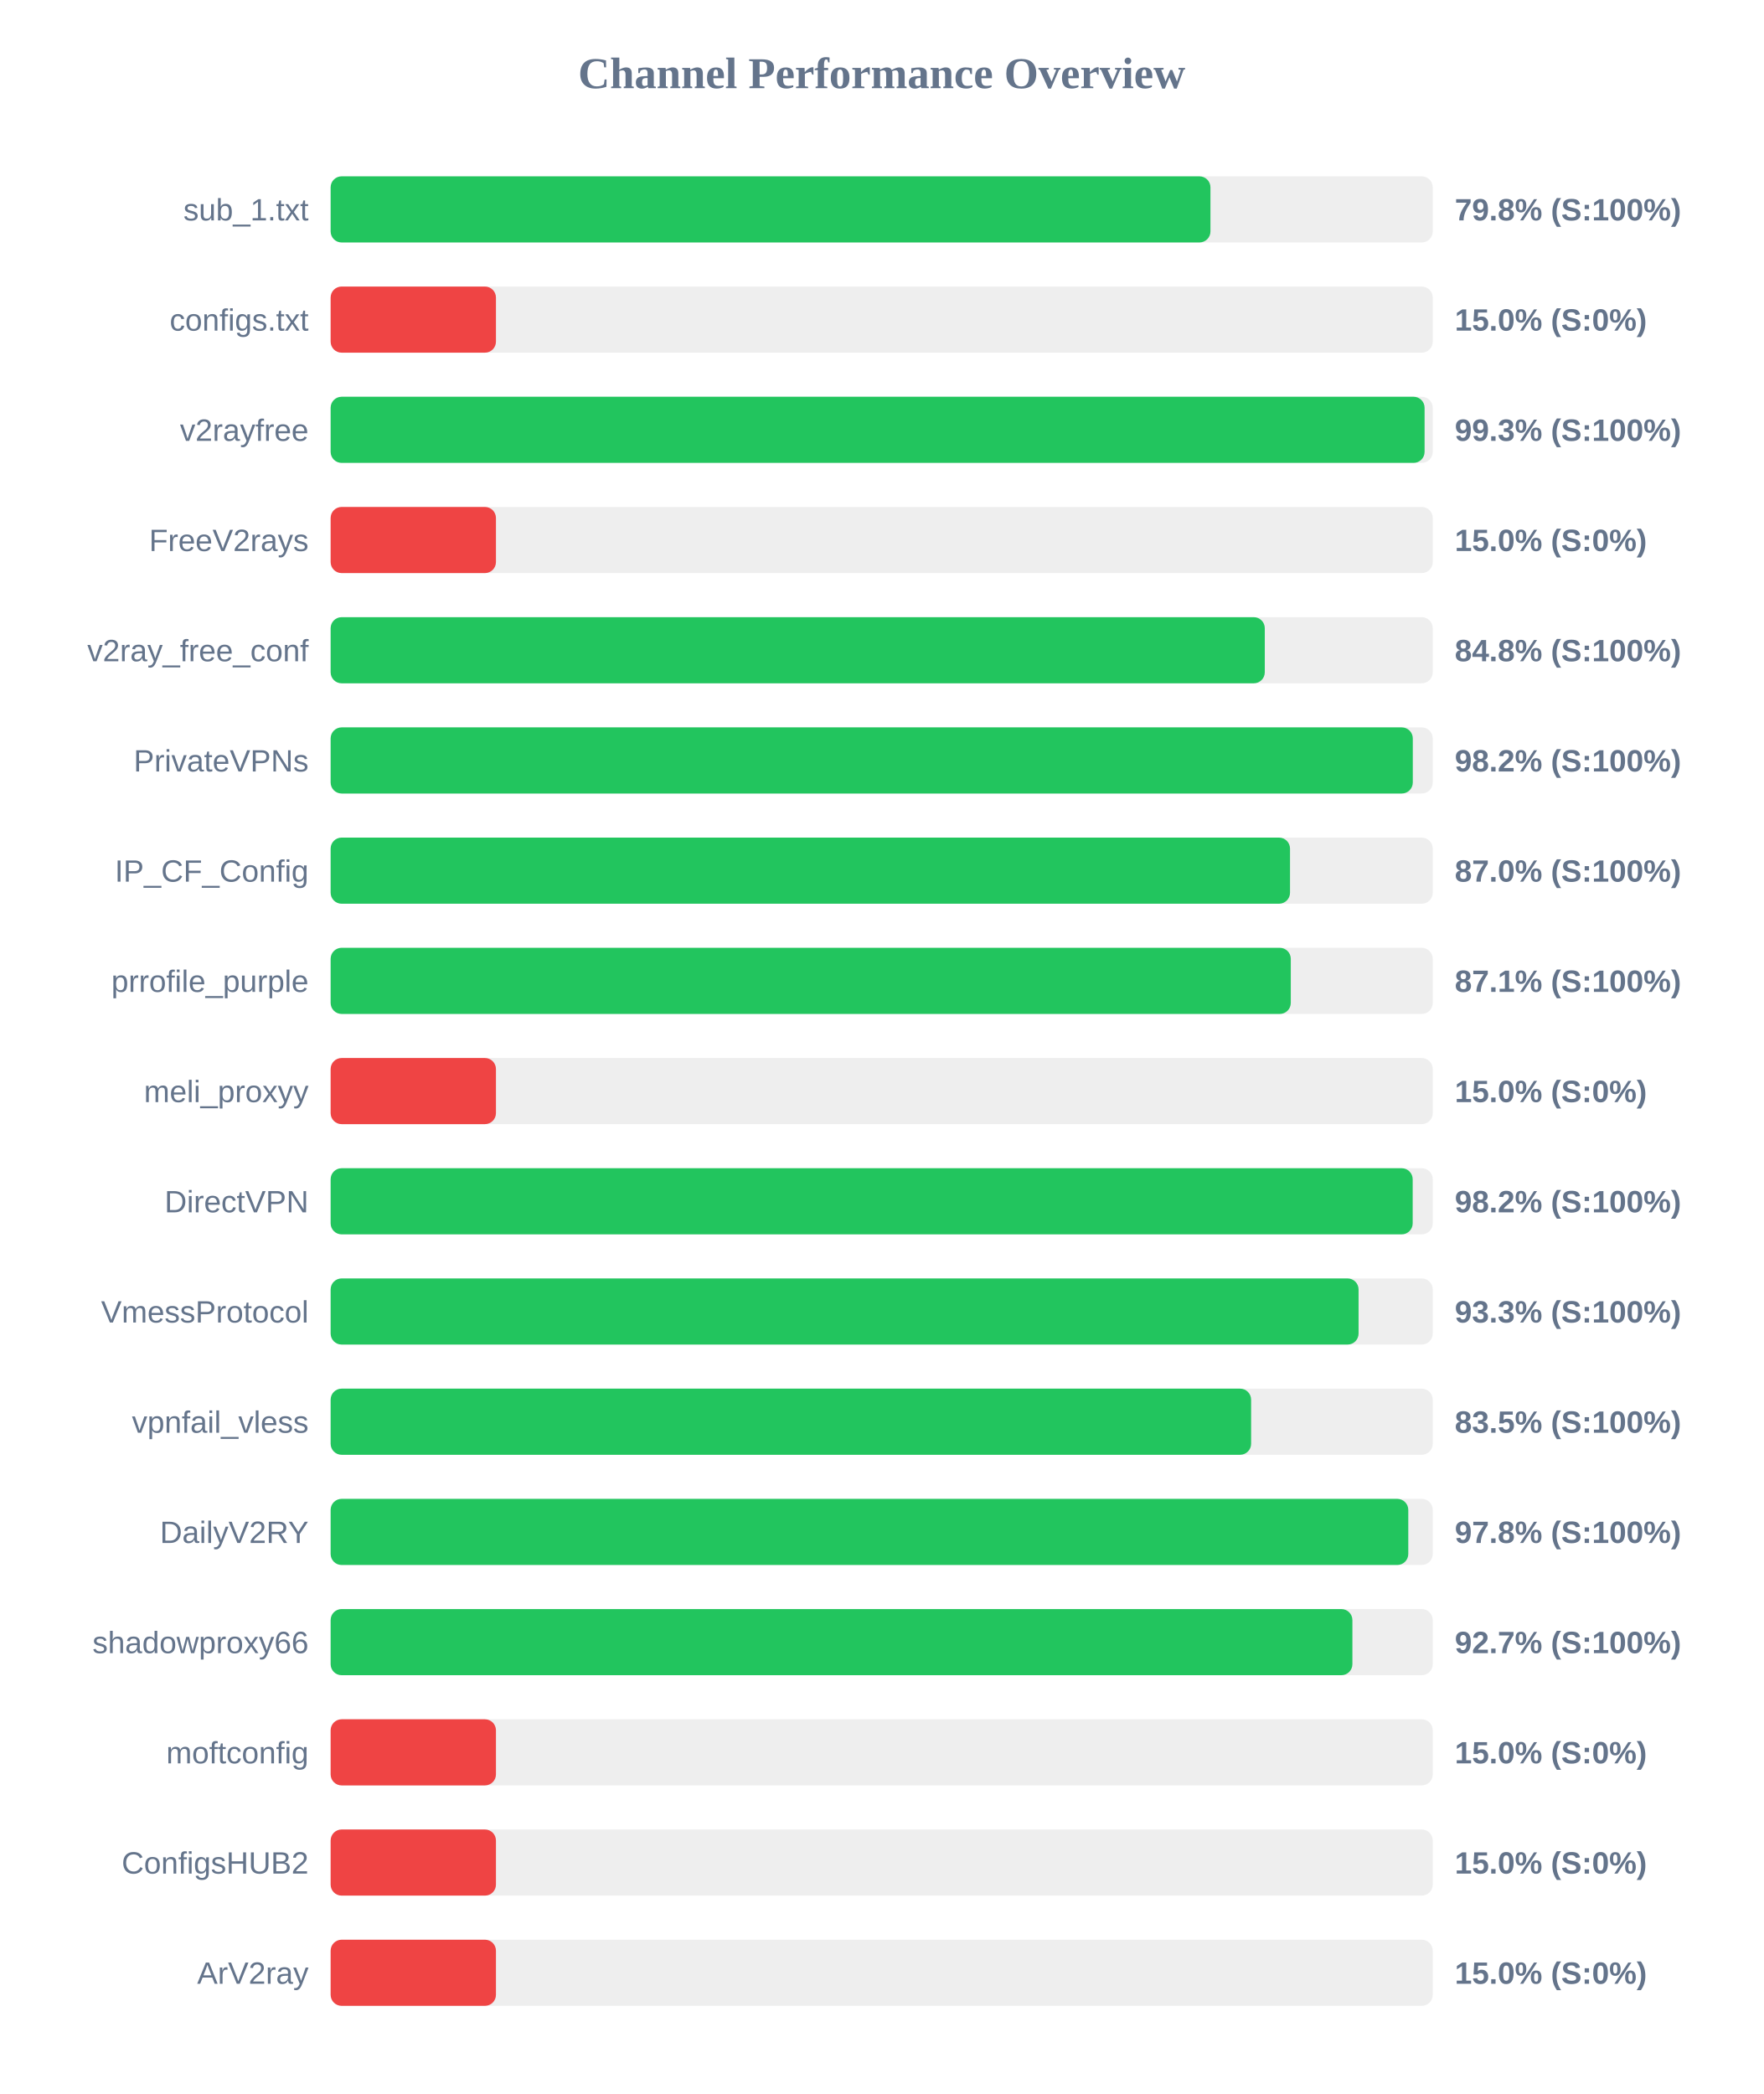
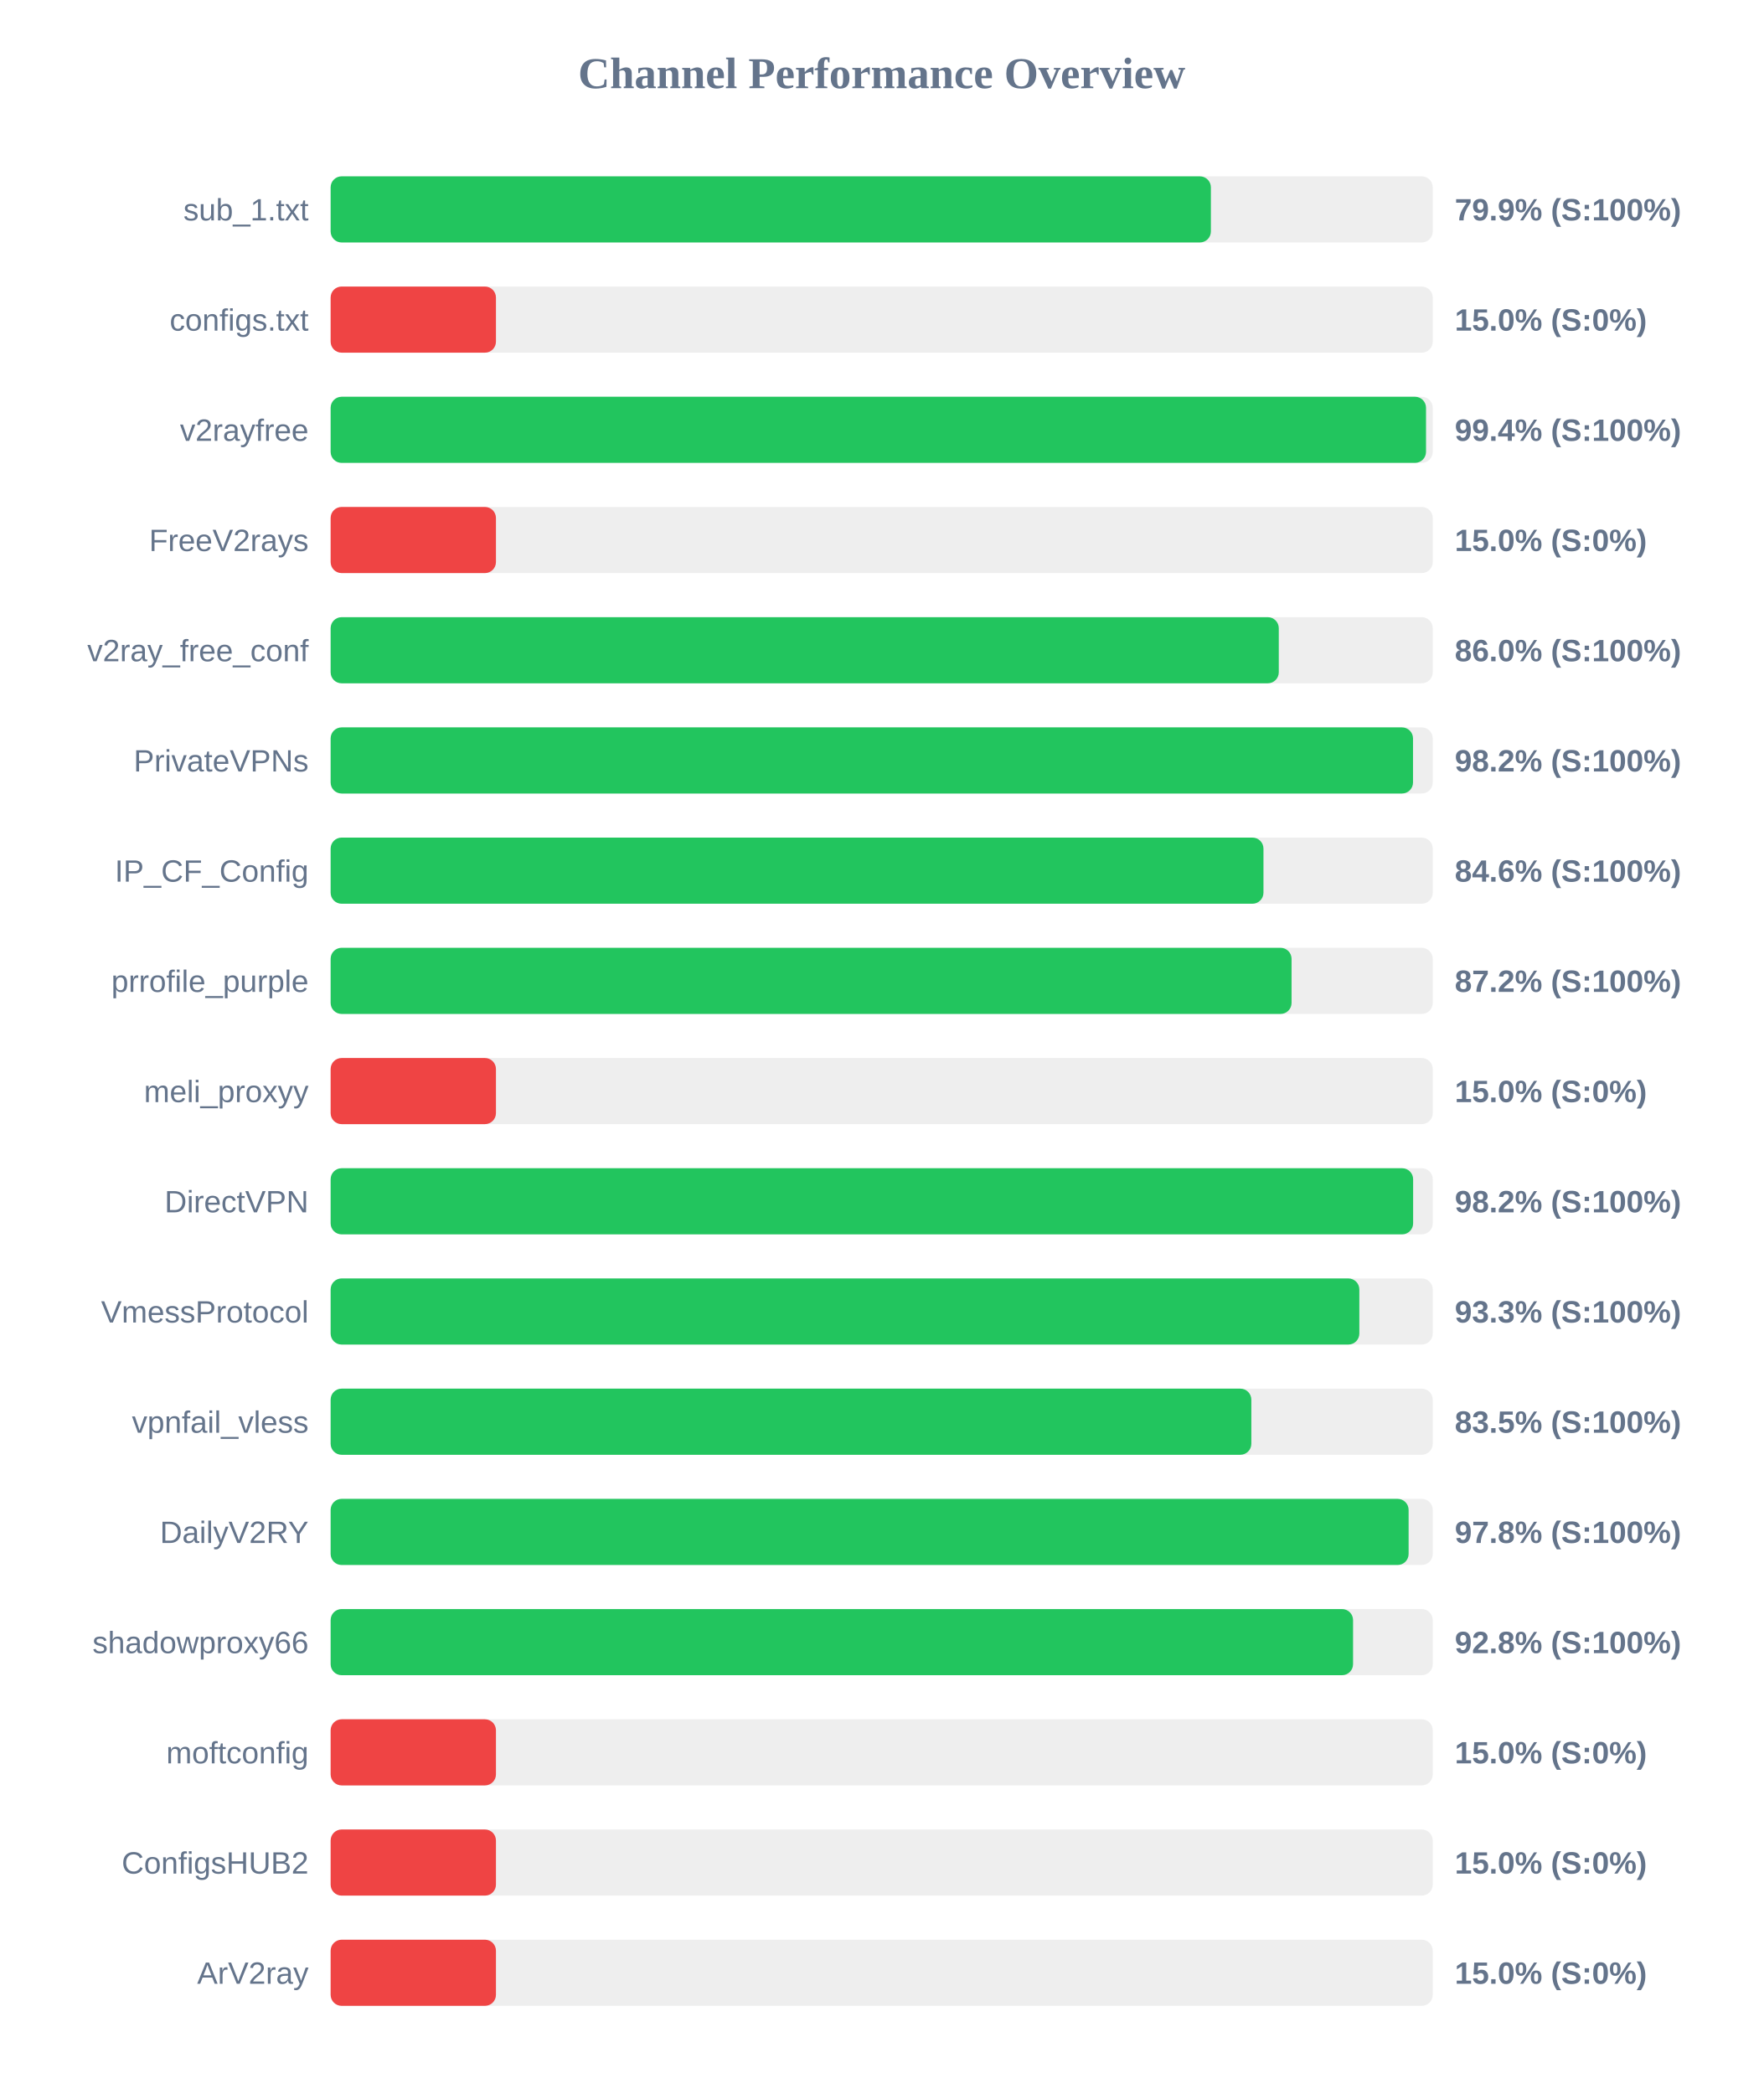
<svg xmlns="http://www.w3.org/2000/svg" width="800" height="950" version="1.1">
  <style>
        .row { font: 14px Arial; fill: #64748b; }
        .score { font: bold 14px Arial; fill: #64748b; }
    </style>
  <text x="400" y="40" text-anchor="middle" font-size="20px" font-weight="bold" fill="#64748b">Channel Performance Overview</text>
  <rect x="150" y="80" width="500" height="30" fill="#eee" rx="5" />
-   <rect x="150" y="80" width="399.15" height="30" fill="#22c55e" rx="5" />
+   <rect x="150" y="80" width="399.35" height="30" fill="#22c55e" rx="5" />
  <text x="140" y="100" text-anchor="end" class="row">sub_1.txt</text>
-   <text x="660" y="100" text-anchor="start" class="score">79.8% (S:100%)</text>
+   <text x="660" y="100" text-anchor="start" class="score">79.9% (S:100%)</text>
  <rect x="150" y="130" width="500" height="30" fill="#eee" rx="5" />
  <rect x="150" y="130" width="75.0" height="30" fill="#ef4444" rx="5" />
  <text x="140" y="150" text-anchor="end" class="row">configs.txt</text>
  <text x="660" y="150" text-anchor="start" class="score">15.0% (S:0%)</text>
  <rect x="150" y="180" width="500" height="30" fill="#eee" rx="5" />
-   <rect x="150" y="180" width="496.3" height="30" fill="#22c55e" rx="5" />
+   <rect x="150" y="180" width="496.95" height="30" fill="#22c55e" rx="5" />
  <text x="140" y="200" text-anchor="end" class="row">v2rayfree</text>
-   <text x="660" y="200" text-anchor="start" class="score">99.3% (S:100%)</text>
+   <text x="660" y="200" text-anchor="start" class="score">99.4% (S:100%)</text>
  <rect x="150" y="230" width="500" height="30" fill="#eee" rx="5" />
  <rect x="150" y="230" width="75.0" height="30" fill="#ef4444" rx="5" />
  <text x="140" y="250" text-anchor="end" class="row">FreeV2rays</text>
  <text x="660" y="250" text-anchor="start" class="score">15.0% (S:0%)</text>
  <rect x="150" y="280" width="500" height="30" fill="#eee" rx="5" />
-   <rect x="150" y="280" width="423.8" height="30" fill="#22c55e" rx="5" />
+   <rect x="150" y="280" width="430.15" height="30" fill="#22c55e" rx="5" />
  <text x="140" y="300" text-anchor="end" class="row">v2ray_free_conf</text>
-   <text x="660" y="300" text-anchor="start" class="score">84.8% (S:100%)</text>
+   <text x="660" y="300" text-anchor="start" class="score">86.0% (S:100%)</text>
  <rect x="150" y="330" width="500" height="30" fill="#eee" rx="5" />
-   <rect x="150" y="330" width="490.95" height="30" fill="#22c55e" rx="5" />
+   <rect x="150" y="330" width="491.05" height="30" fill="#22c55e" rx="5" />
  <text x="140" y="350" text-anchor="end" class="row">PrivateVPNs</text>
  <text x="660" y="350" text-anchor="start" class="score">98.2% (S:100%)</text>
  <rect x="150" y="380" width="500" height="30" fill="#eee" rx="5" />
-   <rect x="150" y="380" width="435.25" height="30" fill="#22c55e" rx="5" />
+   <rect x="150" y="380" width="423.2" height="30" fill="#22c55e" rx="5" />
  <text x="140" y="400" text-anchor="end" class="row">IP_CF_Config</text>
-   <text x="660" y="400" text-anchor="start" class="score">87.0% (S:100%)</text>
+   <text x="660" y="400" text-anchor="start" class="score">84.6% (S:100%)</text>
  <rect x="150" y="430" width="500" height="30" fill="#eee" rx="5" />
-   <rect x="150" y="430" width="435.6" height="30" fill="#22c55e" rx="5" />
+   <rect x="150" y="430" width="435.95" height="30" fill="#22c55e" rx="5" />
  <text x="140" y="450" text-anchor="end" class="row">prrofile_purple</text>
-   <text x="660" y="450" text-anchor="start" class="score">87.1% (S:100%)</text>
+   <text x="660" y="450" text-anchor="start" class="score">87.2% (S:100%)</text>
  <rect x="150" y="480" width="500" height="30" fill="#eee" rx="5" />
  <rect x="150" y="480" width="75.0" height="30" fill="#ef4444" rx="5" />
  <text x="140" y="500" text-anchor="end" class="row">meli_proxyy</text>
  <text x="660" y="500" text-anchor="start" class="score">15.0% (S:0%)</text>
  <rect x="150" y="530" width="500" height="30" fill="#eee" rx="5" />
-   <rect x="150" y="530" width="490.9" height="30" fill="#22c55e" rx="5" />
+   <rect x="150" y="530" width="491.1" height="30" fill="#22c55e" rx="5" />
  <text x="140" y="550" text-anchor="end" class="row">DirectVPN</text>
  <text x="660" y="550" text-anchor="start" class="score">98.2% (S:100%)</text>
  <rect x="150" y="580" width="500" height="30" fill="#eee" rx="5" />
-   <rect x="150" y="580" width="466.35" height="30" fill="#22c55e" rx="5" />
+   <rect x="150" y="580" width="466.7" height="30" fill="#22c55e" rx="5" />
  <text x="140" y="600" text-anchor="end" class="row">VmessProtocol</text>
  <text x="660" y="600" text-anchor="start" class="score">93.3% (S:100%)</text>
  <rect x="150" y="630" width="500" height="30" fill="#eee" rx="5" />
-   <rect x="150" y="630" width="417.6" height="30" fill="#22c55e" rx="5" />
+   <rect x="150" y="630" width="417.7" height="30" fill="#22c55e" rx="5" />
  <text x="140" y="650" text-anchor="end" class="row">vpnfail_vless</text>
  <text x="660" y="650" text-anchor="start" class="score">83.5% (S:100%)</text>
  <rect x="150" y="680" width="500" height="30" fill="#eee" rx="5" />
-   <rect x="150" y="680" width="488.9" height="30" fill="#22c55e" rx="5" />
+   <rect x="150" y="680" width="489.05" height="30" fill="#22c55e" rx="5" />
  <text x="140" y="700" text-anchor="end" class="row">DailyV2RY</text>
  <text x="660" y="700" text-anchor="start" class="score">97.8% (S:100%)</text>
  <rect x="150" y="730" width="500" height="30" fill="#eee" rx="5" />
-   <rect x="150" y="730" width="463.55" height="30" fill="#22c55e" rx="5" />
+   <rect x="150" y="730" width="463.85" height="30" fill="#22c55e" rx="5" />
  <text x="140" y="750" text-anchor="end" class="row">shadowproxy66</text>
-   <text x="660" y="750" text-anchor="start" class="score">92.7% (S:100%)</text>
+   <text x="660" y="750" text-anchor="start" class="score">92.8% (S:100%)</text>
  <rect x="150" y="780" width="500" height="30" fill="#eee" rx="5" />
  <rect x="150" y="780" width="75.0" height="30" fill="#ef4444" rx="5" />
  <text x="140" y="800" text-anchor="end" class="row">moftconfig</text>
  <text x="660" y="800" text-anchor="start" class="score">15.0% (S:0%)</text>
  <rect x="150" y="830" width="500" height="30" fill="#eee" rx="5" />
  <rect x="150" y="830" width="75.0" height="30" fill="#ef4444" rx="5" />
  <text x="140" y="850" text-anchor="end" class="row">ConfigsHUB2</text>
  <text x="660" y="850" text-anchor="start" class="score">15.0% (S:0%)</text>
  <rect x="150" y="880" width="500" height="30" fill="#eee" rx="5" />
  <rect x="150" y="880" width="75.0" height="30" fill="#ef4444" rx="5" />
  <text x="140" y="900" text-anchor="end" class="row">ArV2ray</text>
  <text x="660" y="900" text-anchor="start" class="score">15.0% (S:0%)</text>
</svg>
